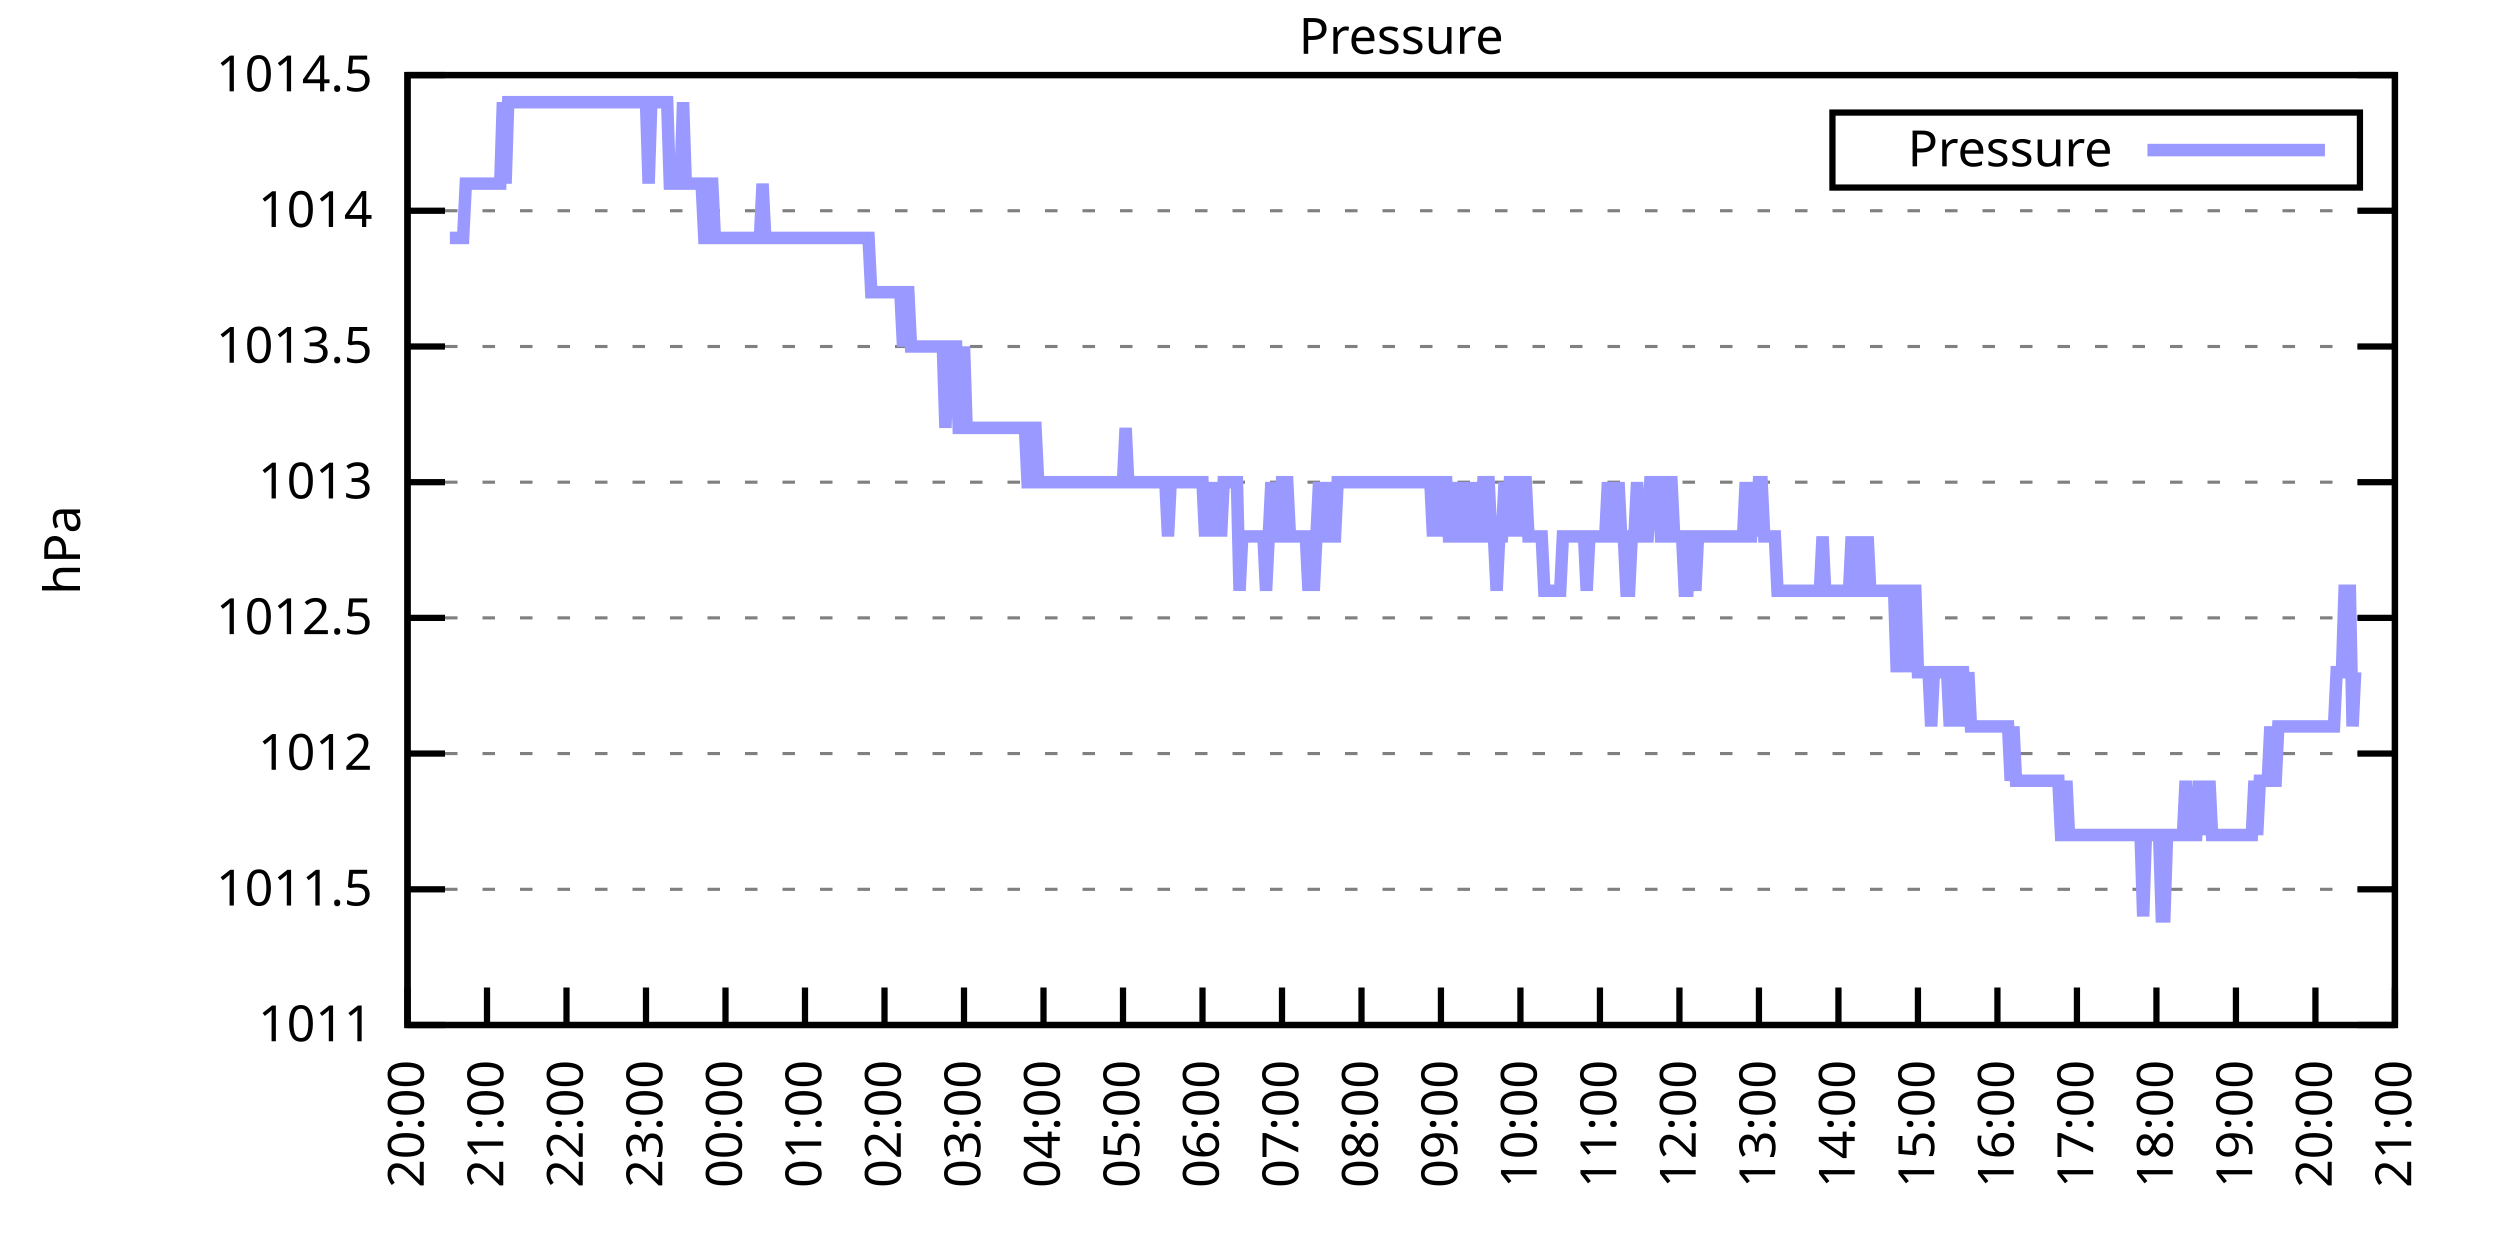
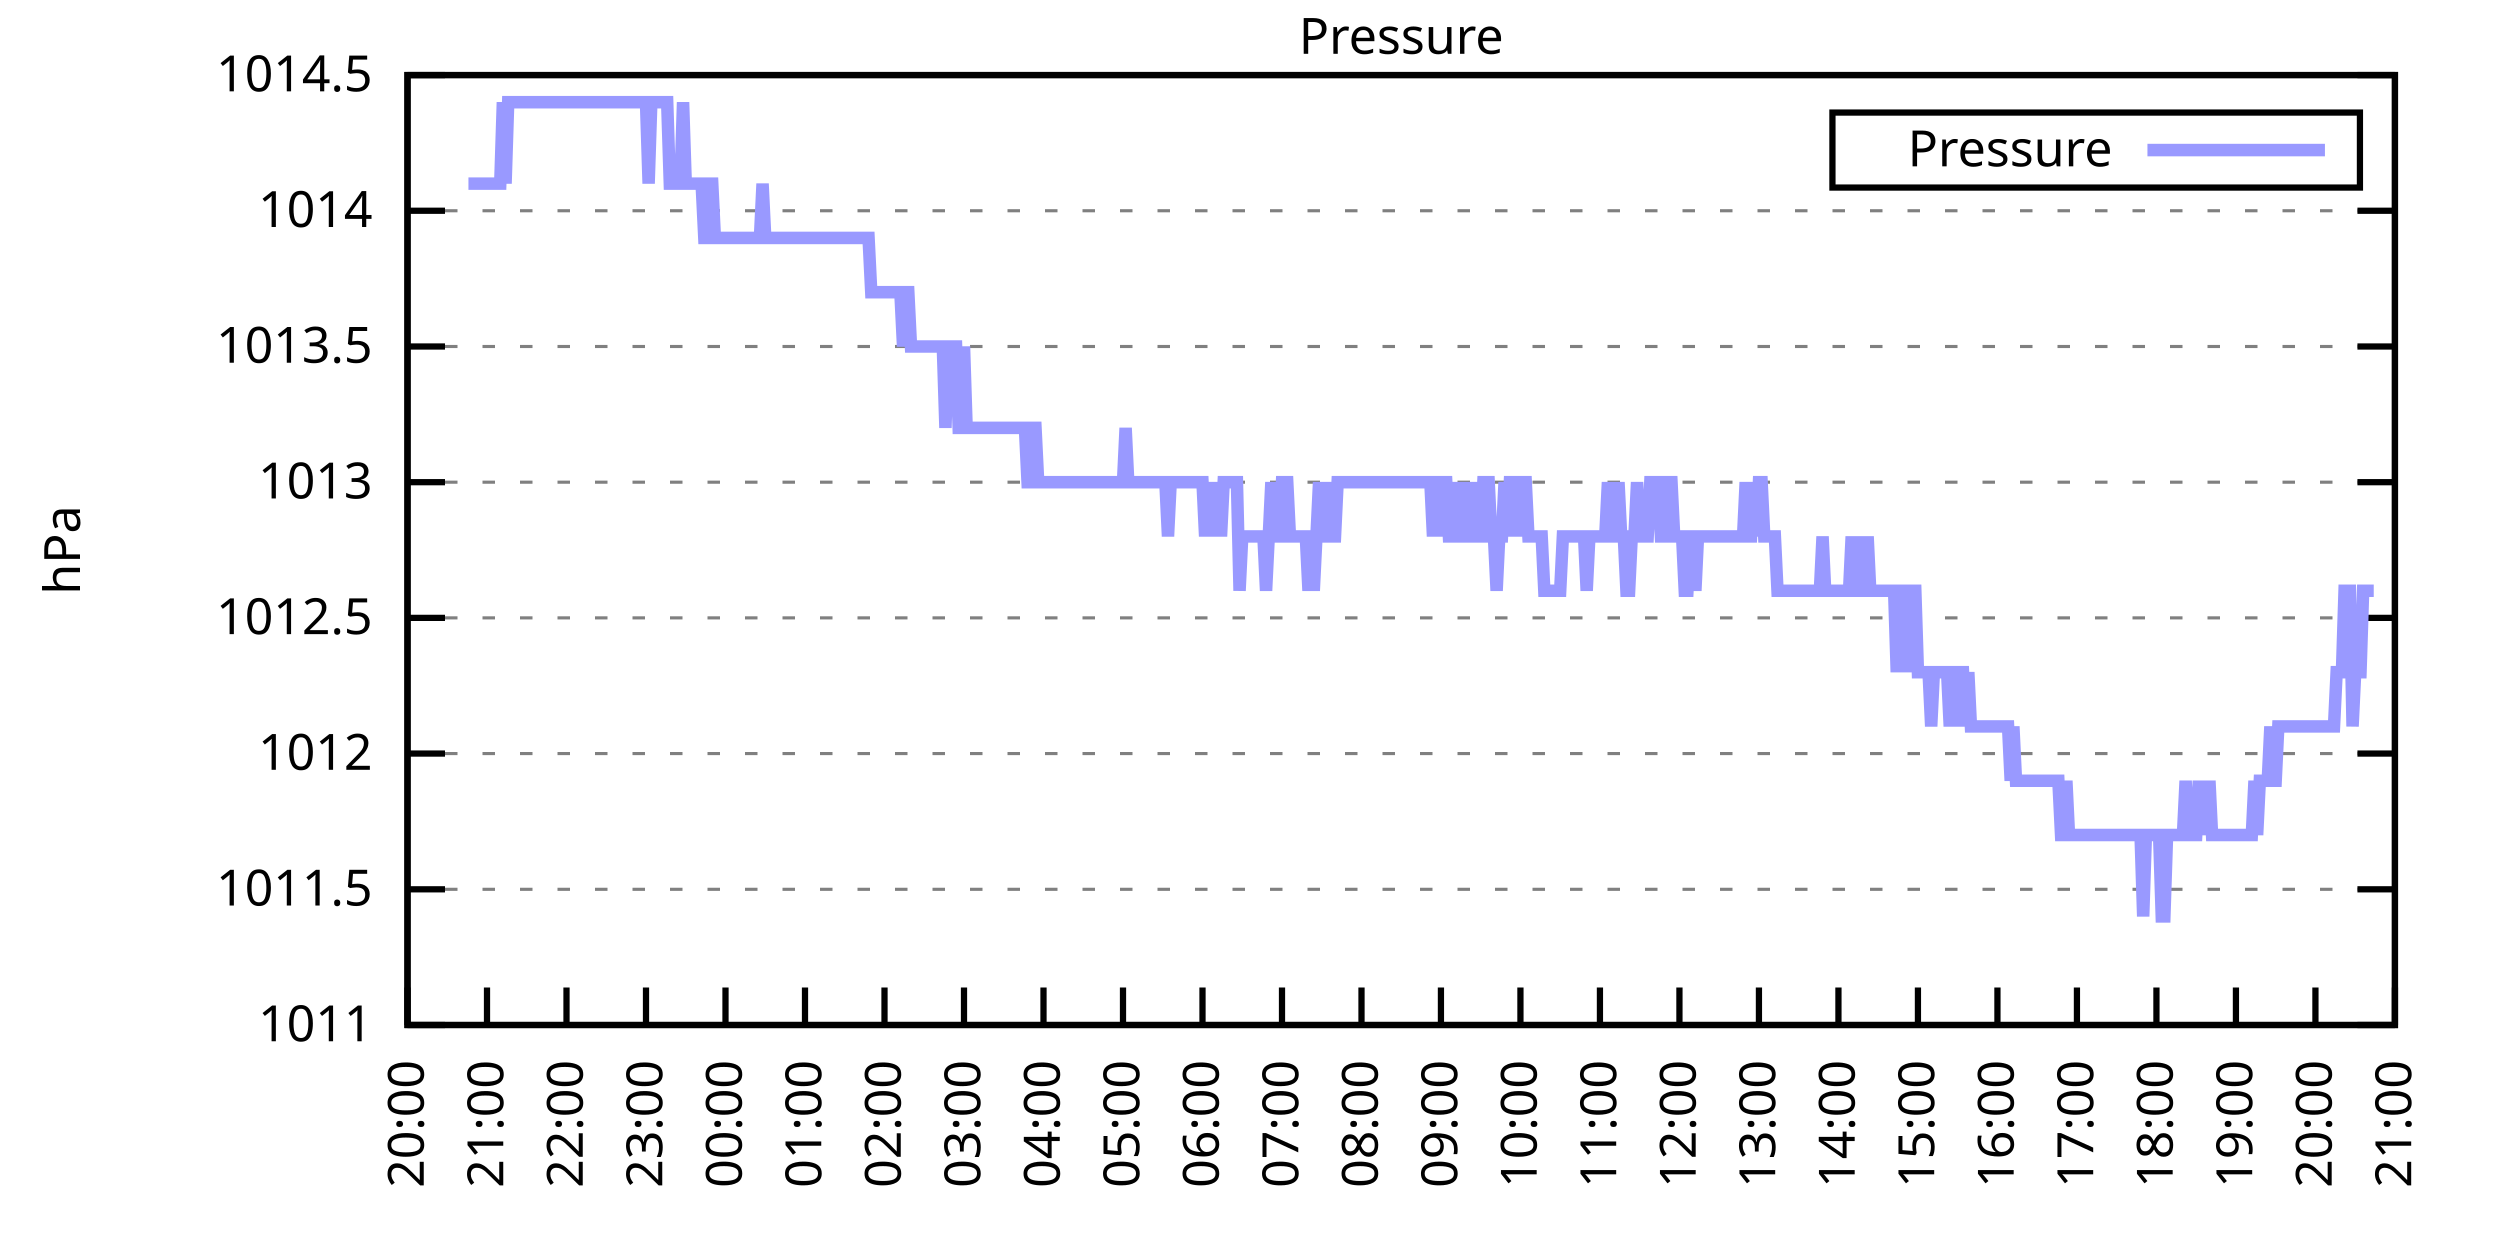
<svg xmlns="http://www.w3.org/2000/svg" xmlns:xlink="http://www.w3.org/1999/xlink" width="400" height="200" viewBox="0 0 400 200">
  <g id="gnuplot_canvas">
    <rect x="0" y="0" width="400" height="200" fill="none" />
    <defs>
      <circle id="gpDot" r="0.5" stroke-width="0.5" stroke="currentColor" />
      <path id="gpPt0" stroke-width="0.333" stroke="currentColor" d="M-1,0 h2 M0,-1 v2" />
      <path id="gpPt1" stroke-width="0.333" stroke="currentColor" d="M-1,-1 L1,1 M1,-1 L-1,1" />
      <path id="gpPt2" stroke-width="0.333" stroke="currentColor" d="M-1,0 L1,0 M0,-1 L0,1 M-1,-1 L1,1 M-1,1 L1,-1" />
      <rect id="gpPt3" stroke-width="0.333" stroke="currentColor" x="-1" y="-1" width="2" height="2" />
      <rect id="gpPt4" stroke-width="0.333" stroke="currentColor" fill="currentColor" x="-1" y="-1" width="2" height="2" />
      <circle id="gpPt5" stroke-width="0.333" stroke="currentColor" cx="0" cy="0" r="1" />
      <use xlink:href="#gpPt5" id="gpPt6" fill="currentColor" stroke="none" />
      <path id="gpPt7" stroke-width="0.333" stroke="currentColor" d="M0,-1.33 L-1.33,0.67 L1.33,0.67 z" />
      <use xlink:href="#gpPt7" id="gpPt8" fill="currentColor" stroke="none" />
      <use xlink:href="#gpPt7" id="gpPt9" stroke="currentColor" transform="rotate(180)" />
      <use xlink:href="#gpPt9" id="gpPt10" fill="currentColor" stroke="none" />
      <use xlink:href="#gpPt3" id="gpPt11" stroke="currentColor" transform="rotate(45)" />
      <use xlink:href="#gpPt11" id="gpPt12" fill="currentColor" stroke="none" />
      <path id="gpPt13" stroke-width="0.333" stroke="currentColor" d="M0,1.330 L1.265,0.411 L0.782,-1.067 L-0.782,-1.076 L-1.265,0.411 z" />
      <use xlink:href="#gpPt13" id="gpPt14" fill="currentColor" stroke="none" />
      <filter id="textbox" filterUnits="objectBoundingBox" x="0" y="0" height="1" width="1">
        <feFlood flood-color="white" flood-opacity="1" result="bgnd" />
        <feComposite in="SourceGraphic" in2="bgnd" operator="atop" />
      </filter>
      <filter id="greybox" filterUnits="objectBoundingBox" x="0" y="0" height="1" width="1">
        <feFlood flood-color="lightgrey" flood-opacity="1" result="grey" />
        <feComposite in="SourceGraphic" in2="grey" operator="atop" />
      </filter>
    </defs>
    <g fill="none" color="white" stroke="currentColor" stroke-width="1.00" stroke-linecap="butt" stroke-linejoin="miter">
</g>
    <g fill="none" color="black" stroke="currentColor" stroke-width="1.00" stroke-linecap="butt" stroke-linejoin="miter">
      <g stroke="none" shape-rendering="crispEdges">
        <polygon fill="rgb(255, 255, 255)" points="65.20,164.00 383.18,164.00 383.18,12.02 65.20,12.02 " />
      </g>
    </g>
    <g fill="none" color="black" stroke="currentColor" stroke-width="1.00" stroke-linecap="butt" stroke-linejoin="miter">
</g>
    <g fill="none" color="black" stroke="black" stroke-width="0.50" stroke-linecap="butt" stroke-linejoin="miter">
</g>
    <g fill="none" color="gray" stroke="currentColor" stroke-width="0.50" stroke-linecap="butt" stroke-linejoin="miter">
      <path stroke="gray" stroke-dasharray="2,4" class="gridline" d="M65.20,164.00 L383.19,164.00  " />
    </g>
    <g fill="none" color="gray" stroke="gray" stroke-width="1.00" stroke-linecap="butt" stroke-linejoin="miter">
</g>
    <g fill="none" color="black" stroke="currentColor" stroke-width="1.00" stroke-linecap="butt" stroke-linejoin="miter">
      <path stroke="black" d="M65.20,164.00 L71.20,164.00 M383.19,164.00 L377.19,164.00  " />
      <g transform="translate(59.60,166.60)" stroke="none" fill="black" font-family="Sans" font-size="8.00" text-anchor="end">
        <text>
          <tspan font-family="Sans"> 1011</tspan>
        </text>
      </g>
    </g>
    <g fill="none" color="black" stroke="currentColor" stroke-width="1.00" stroke-linecap="butt" stroke-linejoin="miter">
</g>
    <g fill="none" color="black" stroke="black" stroke-width="0.50" stroke-linecap="butt" stroke-linejoin="miter">
</g>
    <g fill="none" color="gray" stroke="currentColor" stroke-width="0.50" stroke-linecap="butt" stroke-linejoin="miter">
      <path stroke="gray" stroke-dasharray="2,4" class="gridline" d="M65.20,142.29 L383.19,142.29  " />
    </g>
    <g fill="none" color="gray" stroke="gray" stroke-width="1.00" stroke-linecap="butt" stroke-linejoin="miter">
</g>
    <g fill="none" color="black" stroke="currentColor" stroke-width="1.00" stroke-linecap="butt" stroke-linejoin="miter">
      <path stroke="black" d="M65.20,142.29 L71.20,142.29 M383.19,142.29 L377.19,142.29  " />
      <g transform="translate(59.60,144.89)" stroke="none" fill="black" font-family="Sans" font-size="8.00" text-anchor="end">
        <text>
          <tspan font-family="Sans"> 1011.5</tspan>
        </text>
      </g>
    </g>
    <g fill="none" color="black" stroke="currentColor" stroke-width="1.00" stroke-linecap="butt" stroke-linejoin="miter">
</g>
    <g fill="none" color="black" stroke="black" stroke-width="0.50" stroke-linecap="butt" stroke-linejoin="miter">
</g>
    <g fill="none" color="gray" stroke="currentColor" stroke-width="0.50" stroke-linecap="butt" stroke-linejoin="miter">
      <path stroke="gray" stroke-dasharray="2,4" class="gridline" d="M65.20,120.57 L383.19,120.57  " />
    </g>
    <g fill="none" color="gray" stroke="gray" stroke-width="1.00" stroke-linecap="butt" stroke-linejoin="miter">
</g>
    <g fill="none" color="black" stroke="currentColor" stroke-width="1.00" stroke-linecap="butt" stroke-linejoin="miter">
      <path stroke="black" d="M65.20,120.57 L71.20,120.57 M383.19,120.57 L377.19,120.57  " />
      <g transform="translate(59.60,123.17)" stroke="none" fill="black" font-family="Sans" font-size="8.00" text-anchor="end">
        <text>
          <tspan font-family="Sans"> 1012</tspan>
        </text>
      </g>
    </g>
    <g fill="none" color="black" stroke="currentColor" stroke-width="1.00" stroke-linecap="butt" stroke-linejoin="miter">
</g>
    <g fill="none" color="black" stroke="black" stroke-width="0.50" stroke-linecap="butt" stroke-linejoin="miter">
</g>
    <g fill="none" color="gray" stroke="currentColor" stroke-width="0.50" stroke-linecap="butt" stroke-linejoin="miter">
      <path stroke="gray" stroke-dasharray="2,4" class="gridline" d="M65.20,98.86 L383.19,98.86  " />
    </g>
    <g fill="none" color="gray" stroke="gray" stroke-width="1.00" stroke-linecap="butt" stroke-linejoin="miter">
</g>
    <g fill="none" color="black" stroke="currentColor" stroke-width="1.00" stroke-linecap="butt" stroke-linejoin="miter">
      <path stroke="black" d="M65.20,98.86 L71.20,98.86 M383.19,98.86 L377.19,98.86  " />
      <g transform="translate(59.60,101.46)" stroke="none" fill="black" font-family="Sans" font-size="8.00" text-anchor="end">
        <text>
          <tspan font-family="Sans"> 1012.5</tspan>
        </text>
      </g>
    </g>
    <g fill="none" color="black" stroke="currentColor" stroke-width="1.00" stroke-linecap="butt" stroke-linejoin="miter">
</g>
    <g fill="none" color="black" stroke="black" stroke-width="0.50" stroke-linecap="butt" stroke-linejoin="miter">
</g>
    <g fill="none" color="gray" stroke="currentColor" stroke-width="0.50" stroke-linecap="butt" stroke-linejoin="miter">
      <path stroke="gray" stroke-dasharray="2,4" class="gridline" d="M65.20,77.15 L383.19,77.15  " />
    </g>
    <g fill="none" color="gray" stroke="gray" stroke-width="1.00" stroke-linecap="butt" stroke-linejoin="miter">
</g>
    <g fill="none" color="black" stroke="currentColor" stroke-width="1.00" stroke-linecap="butt" stroke-linejoin="miter">
      <path stroke="black" d="M65.20,77.15 L71.20,77.15 M383.19,77.15 L377.19,77.15  " />
      <g transform="translate(59.60,79.75)" stroke="none" fill="black" font-family="Sans" font-size="8.00" text-anchor="end">
        <text>
          <tspan font-family="Sans"> 1013</tspan>
        </text>
      </g>
    </g>
    <g fill="none" color="black" stroke="currentColor" stroke-width="1.00" stroke-linecap="butt" stroke-linejoin="miter">
</g>
    <g fill="none" color="black" stroke="black" stroke-width="0.50" stroke-linecap="butt" stroke-linejoin="miter">
</g>
    <g fill="none" color="gray" stroke="currentColor" stroke-width="0.50" stroke-linecap="butt" stroke-linejoin="miter">
      <path stroke="gray" stroke-dasharray="2,4" class="gridline" d="M65.20,55.44 L383.19,55.44  " />
    </g>
    <g fill="none" color="gray" stroke="gray" stroke-width="1.00" stroke-linecap="butt" stroke-linejoin="miter">
</g>
    <g fill="none" color="black" stroke="currentColor" stroke-width="1.00" stroke-linecap="butt" stroke-linejoin="miter">
      <path stroke="black" d="M65.20,55.44 L71.20,55.44 M383.19,55.44 L377.19,55.44  " />
      <g transform="translate(59.60,58.04)" stroke="none" fill="black" font-family="Sans" font-size="8.00" text-anchor="end">
        <text>
          <tspan font-family="Sans"> 1013.5</tspan>
        </text>
      </g>
    </g>
    <g fill="none" color="black" stroke="currentColor" stroke-width="1.00" stroke-linecap="butt" stroke-linejoin="miter">
</g>
    <g fill="none" color="black" stroke="black" stroke-width="0.50" stroke-linecap="butt" stroke-linejoin="miter">
</g>
    <g fill="none" color="gray" stroke="currentColor" stroke-width="0.50" stroke-linecap="butt" stroke-linejoin="miter">
      <path stroke="gray" stroke-dasharray="2,4" class="gridline" d="M65.20,33.72 L383.19,33.72  " />
    </g>
    <g fill="none" color="gray" stroke="gray" stroke-width="1.00" stroke-linecap="butt" stroke-linejoin="miter">
</g>
    <g fill="none" color="black" stroke="currentColor" stroke-width="1.00" stroke-linecap="butt" stroke-linejoin="miter">
      <path stroke="black" d="M65.20,33.72 L71.20,33.72 M383.19,33.72 L377.19,33.72  " />
      <g transform="translate(59.60,36.32)" stroke="none" fill="black" font-family="Sans" font-size="8.00" text-anchor="end">
        <text>
          <tspan font-family="Sans"> 1014</tspan>
        </text>
      </g>
    </g>
    <g fill="none" color="black" stroke="currentColor" stroke-width="1.00" stroke-linecap="butt" stroke-linejoin="miter">
</g>
    <g fill="none" color="black" stroke="black" stroke-width="0.50" stroke-linecap="butt" stroke-linejoin="miter">
</g>
    <g fill="none" color="gray" stroke="currentColor" stroke-width="0.50" stroke-linecap="butt" stroke-linejoin="miter">
      <path stroke="gray" stroke-dasharray="2,4" class="gridline" d="M65.20,12.01 L383.19,12.01  " />
    </g>
    <g fill="none" color="gray" stroke="gray" stroke-width="1.00" stroke-linecap="butt" stroke-linejoin="miter">
</g>
    <g fill="none" color="black" stroke="currentColor" stroke-width="1.00" stroke-linecap="butt" stroke-linejoin="miter">
      <path stroke="black" d="M65.20,12.01 L71.20,12.01 M383.19,12.01 L377.19,12.01  " />
      <g transform="translate(59.60,14.61)" stroke="none" fill="black" font-family="Sans" font-size="8.00" text-anchor="end">
        <text>
          <tspan font-family="Sans"> 1014.5</tspan>
        </text>
      </g>
    </g>
    <g fill="none" color="black" stroke="currentColor" stroke-width="1.00" stroke-linecap="butt" stroke-linejoin="miter">
      <path stroke="black" d="M65.20,164.00 L65.20,158.00  " />
      <g transform="translate(67.80,169.60) rotate(270.00)" stroke="none" fill="black" font-family="Sans" font-size="8.00" text-anchor="end">
        <text>
          <tspan font-family="Sans">20:00</tspan>
        </text>
      </g>
    </g>
    <g fill="none" color="black" stroke="currentColor" stroke-width="1.00" stroke-linecap="butt" stroke-linejoin="miter">
      <path stroke="black" d="M77.92,164.00 L77.92,158.00  " />
      <g transform="translate(80.52,169.60) rotate(270.00)" stroke="none" fill="black" font-family="Sans" font-size="8.00" text-anchor="end">
        <text>
          <tspan font-family="Sans">21:00</tspan>
        </text>
      </g>
    </g>
    <g fill="none" color="black" stroke="currentColor" stroke-width="1.00" stroke-linecap="butt" stroke-linejoin="miter">
      <path stroke="black" d="M90.64,164.00 L90.64,158.00  " />
      <g transform="translate(93.24,169.60) rotate(270.00)" stroke="none" fill="black" font-family="Sans" font-size="8.00" text-anchor="end">
        <text>
          <tspan font-family="Sans">22:00</tspan>
        </text>
      </g>
    </g>
    <g fill="none" color="black" stroke="currentColor" stroke-width="1.00" stroke-linecap="butt" stroke-linejoin="miter">
      <path stroke="black" d="M103.36,164.00 L103.36,158.00  " />
      <g transform="translate(105.96,169.60) rotate(270.00)" stroke="none" fill="black" font-family="Sans" font-size="8.00" text-anchor="end">
        <text>
          <tspan font-family="Sans">23:00</tspan>
        </text>
      </g>
    </g>
    <g fill="none" color="black" stroke="currentColor" stroke-width="1.00" stroke-linecap="butt" stroke-linejoin="miter">
      <path stroke="black" d="M116.08,164.00 L116.08,158.00  " />
      <g transform="translate(118.68,169.60) rotate(270.00)" stroke="none" fill="black" font-family="Sans" font-size="8.00" text-anchor="end">
        <text>
          <tspan font-family="Sans">00:00</tspan>
        </text>
      </g>
    </g>
    <g fill="none" color="black" stroke="currentColor" stroke-width="1.00" stroke-linecap="butt" stroke-linejoin="miter">
      <path stroke="black" d="M128.80,164.00 L128.80,158.00  " />
      <g transform="translate(131.40,169.60) rotate(270.00)" stroke="none" fill="black" font-family="Sans" font-size="8.00" text-anchor="end">
        <text>
          <tspan font-family="Sans">01:00</tspan>
        </text>
      </g>
    </g>
    <g fill="none" color="black" stroke="currentColor" stroke-width="1.00" stroke-linecap="butt" stroke-linejoin="miter">
      <path stroke="black" d="M141.52,164.00 L141.52,158.00  " />
      <g transform="translate(144.12,169.60) rotate(270.00)" stroke="none" fill="black" font-family="Sans" font-size="8.00" text-anchor="end">
        <text>
          <tspan font-family="Sans">02:00</tspan>
        </text>
      </g>
    </g>
    <g fill="none" color="black" stroke="currentColor" stroke-width="1.00" stroke-linecap="butt" stroke-linejoin="miter">
      <path stroke="black" d="M154.24,164.00 L154.24,158.00  " />
      <g transform="translate(156.84,169.60) rotate(270.00)" stroke="none" fill="black" font-family="Sans" font-size="8.00" text-anchor="end">
        <text>
          <tspan font-family="Sans">03:00</tspan>
        </text>
      </g>
    </g>
    <g fill="none" color="black" stroke="currentColor" stroke-width="1.00" stroke-linecap="butt" stroke-linejoin="miter">
      <path stroke="black" d="M166.96,164.00 L166.96,158.00  " />
      <g transform="translate(169.56,169.60) rotate(270.00)" stroke="none" fill="black" font-family="Sans" font-size="8.00" text-anchor="end">
        <text>
          <tspan font-family="Sans">04:00</tspan>
        </text>
      </g>
    </g>
    <g fill="none" color="black" stroke="currentColor" stroke-width="1.00" stroke-linecap="butt" stroke-linejoin="miter">
      <path stroke="black" d="M179.68,164.00 L179.68,158.00  " />
      <g transform="translate(182.28,169.60) rotate(270.00)" stroke="none" fill="black" font-family="Sans" font-size="8.00" text-anchor="end">
        <text>
          <tspan font-family="Sans">05:00</tspan>
        </text>
      </g>
    </g>
    <g fill="none" color="black" stroke="currentColor" stroke-width="1.00" stroke-linecap="butt" stroke-linejoin="miter">
      <path stroke="black" d="M192.40,164.00 L192.40,158.00  " />
      <g transform="translate(195.00,169.60) rotate(270.00)" stroke="none" fill="black" font-family="Sans" font-size="8.00" text-anchor="end">
        <text>
          <tspan font-family="Sans">06:00</tspan>
        </text>
      </g>
    </g>
    <g fill="none" color="black" stroke="currentColor" stroke-width="1.00" stroke-linecap="butt" stroke-linejoin="miter">
      <path stroke="black" d="M205.12,164.00 L205.12,158.00  " />
      <g transform="translate(207.72,169.60) rotate(270.00)" stroke="none" fill="black" font-family="Sans" font-size="8.00" text-anchor="end">
        <text>
          <tspan font-family="Sans">07:00</tspan>
        </text>
      </g>
    </g>
    <g fill="none" color="black" stroke="currentColor" stroke-width="1.00" stroke-linecap="butt" stroke-linejoin="miter">
      <path stroke="black" d="M217.84,164.00 L217.84,158.00  " />
      <g transform="translate(220.44,169.60) rotate(270.00)" stroke="none" fill="black" font-family="Sans" font-size="8.00" text-anchor="end">
        <text>
          <tspan font-family="Sans">08:00</tspan>
        </text>
      </g>
    </g>
    <g fill="none" color="black" stroke="currentColor" stroke-width="1.00" stroke-linecap="butt" stroke-linejoin="miter">
      <path stroke="black" d="M230.55,164.00 L230.55,158.00  " />
      <g transform="translate(233.15,169.60) rotate(270.00)" stroke="none" fill="black" font-family="Sans" font-size="8.00" text-anchor="end">
        <text>
          <tspan font-family="Sans">09:00</tspan>
        </text>
      </g>
    </g>
    <g fill="none" color="black" stroke="currentColor" stroke-width="1.00" stroke-linecap="butt" stroke-linejoin="miter">
      <path stroke="black" d="M243.27,164.00 L243.27,158.00  " />
      <g transform="translate(245.87,169.60) rotate(270.00)" stroke="none" fill="black" font-family="Sans" font-size="8.00" text-anchor="end">
        <text>
          <tspan font-family="Sans">10:00</tspan>
        </text>
      </g>
    </g>
    <g fill="none" color="black" stroke="currentColor" stroke-width="1.00" stroke-linecap="butt" stroke-linejoin="miter">
      <path stroke="black" d="M255.99,164.00 L255.99,158.00  " />
      <g transform="translate(258.59,169.60) rotate(270.00)" stroke="none" fill="black" font-family="Sans" font-size="8.00" text-anchor="end">
        <text>
          <tspan font-family="Sans">11:00</tspan>
        </text>
      </g>
    </g>
    <g fill="none" color="black" stroke="currentColor" stroke-width="1.00" stroke-linecap="butt" stroke-linejoin="miter">
      <path stroke="black" d="M268.71,164.00 L268.71,158.00  " />
      <g transform="translate(271.31,169.60) rotate(270.00)" stroke="none" fill="black" font-family="Sans" font-size="8.00" text-anchor="end">
        <text>
          <tspan font-family="Sans">12:00</tspan>
        </text>
      </g>
    </g>
    <g fill="none" color="black" stroke="currentColor" stroke-width="1.00" stroke-linecap="butt" stroke-linejoin="miter">
      <path stroke="black" d="M281.43,164.00 L281.43,158.00  " />
      <g transform="translate(284.03,169.60) rotate(270.00)" stroke="none" fill="black" font-family="Sans" font-size="8.00" text-anchor="end">
        <text>
          <tspan font-family="Sans">13:00</tspan>
        </text>
      </g>
    </g>
    <g fill="none" color="black" stroke="currentColor" stroke-width="1.00" stroke-linecap="butt" stroke-linejoin="miter">
      <path stroke="black" d="M294.15,164.00 L294.15,158.00  " />
      <g transform="translate(296.75,169.60) rotate(270.00)" stroke="none" fill="black" font-family="Sans" font-size="8.00" text-anchor="end">
        <text>
          <tspan font-family="Sans">14:00</tspan>
        </text>
      </g>
    </g>
    <g fill="none" color="black" stroke="currentColor" stroke-width="1.00" stroke-linecap="butt" stroke-linejoin="miter">
      <path stroke="black" d="M306.87,164.00 L306.87,158.00  " />
      <g transform="translate(309.47,169.60) rotate(270.00)" stroke="none" fill="black" font-family="Sans" font-size="8.00" text-anchor="end">
        <text>
          <tspan font-family="Sans">15:00</tspan>
        </text>
      </g>
    </g>
    <g fill="none" color="black" stroke="currentColor" stroke-width="1.00" stroke-linecap="butt" stroke-linejoin="miter">
      <path stroke="black" d="M319.59,164.00 L319.59,158.00  " />
      <g transform="translate(322.19,169.60) rotate(270.00)" stroke="none" fill="black" font-family="Sans" font-size="8.00" text-anchor="end">
        <text>
          <tspan font-family="Sans">16:00</tspan>
        </text>
      </g>
    </g>
    <g fill="none" color="black" stroke="currentColor" stroke-width="1.00" stroke-linecap="butt" stroke-linejoin="miter">
      <path stroke="black" d="M332.31,164.00 L332.31,158.00  " />
      <g transform="translate(334.91,169.60) rotate(270.00)" stroke="none" fill="black" font-family="Sans" font-size="8.00" text-anchor="end">
        <text>
          <tspan font-family="Sans">17:00</tspan>
        </text>
      </g>
    </g>
    <g fill="none" color="black" stroke="currentColor" stroke-width="1.00" stroke-linecap="butt" stroke-linejoin="miter">
      <path stroke="black" d="M345.03,164.00 L345.03,158.00  " />
      <g transform="translate(347.63,169.60) rotate(270.00)" stroke="none" fill="black" font-family="Sans" font-size="8.00" text-anchor="end">
        <text>
          <tspan font-family="Sans">18:00</tspan>
        </text>
      </g>
    </g>
    <g fill="none" color="black" stroke="currentColor" stroke-width="1.00" stroke-linecap="butt" stroke-linejoin="miter">
      <path stroke="black" d="M357.75,164.00 L357.75,158.00  " />
      <g transform="translate(360.35,169.60) rotate(270.00)" stroke="none" fill="black" font-family="Sans" font-size="8.00" text-anchor="end">
        <text>
          <tspan font-family="Sans">19:00</tspan>
        </text>
      </g>
    </g>
    <g fill="none" color="black" stroke="currentColor" stroke-width="1.00" stroke-linecap="butt" stroke-linejoin="miter">
      <path stroke="black" d="M370.47,164.00 L370.47,158.00  " />
      <g transform="translate(373.07,169.60) rotate(270.00)" stroke="none" fill="black" font-family="Sans" font-size="8.00" text-anchor="end">
        <text>
          <tspan font-family="Sans">20:00</tspan>
        </text>
      </g>
    </g>
    <g fill="none" color="black" stroke="currentColor" stroke-width="1.00" stroke-linecap="butt" stroke-linejoin="miter">
      <path stroke="black" d="M383.19,164.00 L383.19,158.00  " />
      <g transform="translate(385.79,169.60) rotate(270.00)" stroke="none" fill="black" font-family="Sans" font-size="8.00" text-anchor="end">
        <text>
          <tspan font-family="Sans">21:00</tspan>
        </text>
      </g>
    </g>
    <g fill="none" color="black" stroke="currentColor" stroke-width="1.00" stroke-linecap="butt" stroke-linejoin="miter">
</g>
    <g fill="none" color="black" stroke="currentColor" stroke-width="1.00" stroke-linecap="butt" stroke-linejoin="miter">
      <path stroke="black" d="M65.20,12.01 L65.20,164.00 L383.19,164.00 L383.19,12.01 L65.20,12.01 Z  " />
    </g>
    <g fill="none" color="black" stroke="currentColor" stroke-width="1.00" stroke-linecap="butt" stroke-linejoin="miter">
</g>
    <g fill="none" color="black" stroke="currentColor" stroke-width="1.00" stroke-linecap="butt" stroke-linejoin="miter">
      <path stroke="black" d="M293.19,30.01 L293.19,18.01 L377.59,18.01 L377.59,30.01 L293.19,30.01 Z  " />
    </g>
    <g id="Pressure_plot_1">
      <g fill="none" color="white" stroke="black" stroke-width="2.00" stroke-linecap="butt" stroke-linejoin="miter">
</g>
      <g fill="none" color="black" stroke="currentColor" stroke-width="2.00" stroke-linecap="butt" stroke-linejoin="miter">
        <g transform="translate(337.99,26.61)" stroke="none" fill="black" font-family="Sans" font-size="8.00" text-anchor="end">
          <text>
            <tspan font-family="Sans">Pressure</tspan>
          </text>
        </g>
      </g>
      <g fill="none" color="black" stroke="currentColor" stroke-width="2.00" stroke-linecap="butt" stroke-linejoin="miter">
-         <path stroke="rgb(153, 153, 255)" d="M343.59,24.01 L371.99,24.01 M71.98,38.07 L72.41,38.07 L72.83,38.07 L73.26,38.07 L73.68,38.07 L74.10,38.07   L74.53,29.38 L74.95,29.38 L75.38,29.38 L75.80,29.38 L76.22,29.38 L76.65,29.38 L77.07,29.38 L77.50,29.38   L77.92,29.38 L78.34,29.38 L78.77,29.38 L79.19,29.38 L79.62,29.38 L80.04,29.38 L80.46,16.35 L80.89,29.38   L81.31,16.35 L81.74,16.35 L82.16,16.35 L82.58,16.35 L83.01,16.35 L83.43,16.35 L83.86,16.35 L84.28,16.35   L84.70,16.35 L85.13,16.35 L85.55,16.35 L85.98,16.35 L86.40,16.35 L86.82,16.35 L87.25,16.35 L87.67,16.35   L88.10,16.35 L88.52,16.35 L88.94,16.35 L89.37,16.35 L89.79,16.35 L90.22,16.35 L90.64,16.35 L91.06,16.35   L91.49,16.35 L91.91,16.35 L92.34,16.35 L92.76,16.35 L93.18,16.35 L93.61,16.35 L94.03,16.35 L94.46,16.35   L94.88,16.35 L95.30,16.35 L95.73,16.35 L96.15,16.35 L96.58,16.35 L97.00,16.35 L97.42,16.35 L97.85,16.35   L98.27,16.35 L98.69,16.35 L99.12,16.35 L99.54,16.35 L99.97,16.35 L100.39,16.35 L100.81,16.35 L101.24,16.35   L101.66,16.35 L102.09,16.35 L102.51,16.35 L102.93,16.35 L103.36,16.35 L103.78,29.38 L104.21,16.35 L104.63,16.35   L105.05,16.35 L105.48,16.35 L105.90,16.35 L106.33,16.35 L106.75,16.35 L107.17,29.38 L107.60,29.38 L108.02,29.38   L108.45,29.38 L108.87,29.38 L109.29,16.35 L109.72,29.38 L110.14,29.38 L110.57,29.38 L110.99,29.38 L111.41,29.38   L111.84,29.38 L112.26,29.38 L112.69,38.07 L113.11,38.07 L113.53,29.38 L113.96,29.38 L114.38,38.07 L114.81,38.07   L115.23,38.07 L115.65,38.07 L116.08,38.07 L116.50,38.07 L116.93,38.07 L117.35,38.07 L117.77,38.07 L118.20,38.07   L118.62,38.07 L119.05,38.07 L119.47,38.07 L119.89,38.07 L120.32,38.07 L120.74,38.07 L121.17,38.07 L121.59,38.07   L122.01,29.38 L122.44,38.07 L122.86,38.07 L123.29,38.07 L123.71,38.07 L124.13,38.07 L124.56,38.07 L124.98,38.07   L125.41,38.07 L125.83,38.07 L126.25,38.07 L126.68,38.07 L127.10,38.07 L127.53,38.07 L127.95,38.07 L128.37,38.07   L128.80,38.07 L129.22,38.07 L129.65,38.07 L130.07,38.07 L130.49,38.07 L130.92,38.07 L131.34,38.07 L131.77,38.07   L132.19,38.07 L132.61,38.07 L133.04,38.07 L133.46,38.07 L133.89,38.07 L134.31,38.07 L134.73,38.07 L135.16,38.07   L135.58,38.07 L136.01,38.07 L136.43,38.07 L136.85,38.07 L137.28,38.07 L137.70,38.07 L138.13,38.07 L138.55,38.07   L138.97,38.07 L139.40,46.75 L139.82,46.75 L140.25,46.75 L140.67,46.75 L141.09,46.75 L141.52,46.75 L141.94,46.75   L142.37,46.75 L142.79,46.75 L143.21,46.75 L143.64,46.75 L144.06,46.75 L144.49,55.44 L144.91,46.75 L145.33,46.75   L145.76,55.44 L146.18,55.44 L146.61,55.44 L147.03,55.44 L147.45,55.44 L147.88,55.44 L148.30,55.44 L148.73,55.44   L149.15,55.44 L149.57,55.44 L150.00,55.44 L150.42,55.44 L150.85,55.44 L151.27,68.46 L151.69,55.44 L152.12,55.44   L152.54,55.44 L152.97,55.44 L153.39,68.46 L153.81,68.46 L154.24,55.44 L154.66,68.46 L155.09,68.46 L155.51,68.46   L155.93,68.46 L156.36,68.46 L156.78,68.46 L157.21,68.46 L157.63,68.46 L158.05,68.46 L158.48,68.46 L158.90,68.46   L159.33,68.46 L159.75,68.46 L160.17,68.46 L160.60,68.46 L161.02,68.46 L161.44,68.46 L161.87,68.46 L162.29,68.46   L162.72,68.46 L163.14,68.46 L163.56,68.46 L163.99,68.46 L164.41,77.15 L164.84,77.15 L165.26,68.46 L165.68,68.46   L166.11,77.15 L166.53,77.15 L166.96,77.15 L167.38,77.15 L167.80,77.15 L168.23,77.15 L168.65,77.15 L169.08,77.15   L169.50,77.15 L169.92,77.15 L170.35,77.15 L170.77,77.15 L171.20,77.15 L171.62,77.15 L172.04,77.15 L172.47,77.15   L172.89,77.15 L173.32,77.15 L173.74,77.15 L174.16,77.15 L174.59,77.15 L175.01,77.15 L175.44,77.15 L175.86,77.15   L176.28,77.15 L176.71,77.15 L177.13,77.15 L177.56,77.15 L177.98,77.15 L178.40,77.15 L178.83,77.15 L179.25,77.15   L179.68,77.15 L180.10,68.46 L180.52,77.15 L180.95,77.15 L181.37,77.15 L181.80,77.15 L182.22,77.15 L182.64,77.15   L183.07,77.15 L183.49,77.15 L183.92,77.15 L184.34,77.15 L184.76,77.15 L185.19,77.15 L185.61,77.15 L186.04,77.15   L186.46,77.15 L186.88,85.83 L187.31,77.15 L187.73,77.15 L188.16,77.15 L188.58,77.15 L189.00,77.15 L189.43,77.15   L189.85,77.15 L190.28,77.15 L190.70,77.15 L191.12,77.15 L191.55,77.15 L191.97,77.15 L192.40,77.15 L192.82,85.83   L193.24,77.15 L193.67,85.83 L194.09,77.15 L194.52,85.83 L194.94,77.15 L195.36,85.83 L195.79,77.15 L196.21,77.15   L196.64,77.15 L197.06,77.15 L197.48,77.15 L197.91,77.15 L198.33,94.52 L198.76,85.83 L199.18,85.83 L199.60,85.83   L200.03,85.83 L200.45,85.83 L200.88,85.83 L201.30,85.83 L201.72,85.83 L202.15,85.83 L202.57,94.52 L203.00,85.83   L203.42,77.15 L203.84,85.83 L204.27,85.83 L204.69,85.83 L205.12,77.15 L205.54,77.15 L205.96,77.15 L206.39,85.83   L206.81,85.83 L207.24,85.83 L207.66,85.83 L208.08,85.83 L208.51,85.83 L208.93,85.83 L209.36,94.52 L209.78,85.83   L210.20,94.52 L210.63,85.83 L211.05,77.15 L211.48,85.83 L211.90,85.83 L212.32,77.15 L212.75,85.83 L213.17,85.83   L213.60,85.83 L214.02,77.15 L214.44,77.15 L214.87,77.15 L215.29,77.15 L215.72,77.15 L216.14,77.15 L216.56,77.15   L216.99,77.15 L217.41,77.15 L217.84,77.15 L218.26,77.15 L218.68,77.15 L219.11,77.15 L219.53,77.15 L219.96,77.15   L220.38,77.15 L220.80,77.15 L221.23,77.15 L221.65,77.15 L222.08,77.15 L222.50,77.15 L222.92,77.15 L223.35,77.15   L223.77,77.15 L224.20,77.15 L224.62,77.15 L225.04,77.15 L225.47,77.15 L225.89,77.15 L226.31,77.15 L226.74,77.15   L227.16,77.15 L227.59,77.15 L228.01,77.15 L228.43,77.15 L228.86,77.15 L229.28,85.83 L229.71,77.15 L230.13,77.15   L230.55,85.83 L230.98,77.15 L231.40,77.15 L231.83,85.83 L232.25,85.83 L232.67,85.83 L233.10,77.15 L233.52,85.83   L233.95,85.83 L234.37,85.83 L234.79,77.15 L235.22,85.83 L235.64,77.15 L236.07,85.83 L236.49,85.83 L236.91,85.83   L237.34,77.15 L237.76,77.15 L238.19,77.15 L238.61,85.83 L239.03,85.83 L239.46,94.52 L239.88,85.83 L240.31,85.83   L240.73,77.15 L241.15,85.83 L241.58,77.15 L242.00,77.15 L242.43,85.83 L242.85,77.15 L243.27,85.83 L243.70,77.15   L244.12,77.15 L244.55,85.83 L244.97,85.83 L245.39,85.83 L245.82,85.83 L246.24,85.83 L246.67,85.83 L247.09,94.52   L247.51,94.52 L247.94,94.52 L248.36,94.52 L248.79,94.52 L249.21,94.52 L249.63,94.52 L250.06,85.83 L250.48,85.83   L250.91,85.83 L251.33,85.83 L251.75,85.83 L252.18,85.83 L252.60,85.83 L253.03,85.83 L253.45,85.83 L253.87,94.52   L254.30,85.83 L254.72,85.83 L255.15,85.83 L255.57,85.83 L255.99,85.83 L256.42,85.83 L256.84,85.83 L257.27,77.15   L257.69,85.83 L258.11,85.83 L258.54,85.83 L258.96,77.15 L259.39,85.83 L259.81,85.83 L260.23,94.52 L260.66,94.52   L261.08,85.83 L261.51,85.83 L261.93,77.15 L262.35,85.83 L262.78,85.83 L263.20,85.83 L263.63,85.83 L264.05,77.15   L264.47,77.15 L264.90,77.15 L265.32,77.15 L265.75,85.83 L266.17,85.83 L266.59,77.15 L267.02,77.15 L267.44,77.15   L267.87,85.83 L268.29,85.83 L268.71,85.83 L269.14,85.83 L269.56,94.52 L269.99,94.52 L270.41,85.83 L270.83,85.83   L271.26,94.52 L271.68,85.83 L272.11,85.83 L272.53,85.83 L272.95,85.83 L273.38,85.83 L273.80,85.83 L274.23,85.83   L274.65,85.83 L275.07,85.83 L275.50,85.83 L275.92,85.83 L276.35,85.83 L276.77,85.83 L277.19,85.83 L277.62,85.83   L278.04,85.83 L278.47,85.83 L278.89,85.83 L279.31,77.15 L279.74,85.83 L280.16,85.83 L280.59,77.15 L281.01,85.83   L281.43,77.15 L281.86,77.15 L282.28,85.83 L282.71,85.83 L283.13,85.83 L283.55,85.83 L283.98,85.83 L284.40,94.52   L284.83,94.52 L285.25,94.52 L285.67,94.52 L286.10,94.52 L286.52,94.52 L286.95,94.52 L287.37,94.52 L287.79,94.52   L288.22,94.52 L288.64,94.52 L289.06,94.52 L289.49,94.52 L289.91,94.52 L290.34,94.52 L290.76,94.52 L291.18,94.52   L291.61,85.83 L292.03,94.52 L292.46,94.52 L292.88,94.52 L293.30,94.52 L293.73,94.52 L294.15,94.52 L294.58,94.52   L295.00,94.52 L295.42,94.52 L295.85,94.52 L296.27,85.83 L296.70,94.52 L297.12,85.83 L297.54,94.52 L297.97,94.52   L298.39,94.52 L298.82,85.83 L299.24,94.52 L299.66,94.52 L300.09,94.52 L300.51,94.52 L300.94,94.52 L301.36,94.52   L301.78,94.52 L302.21,94.52 L302.63,94.52 L303.06,94.52 L303.48,107.55 L303.90,94.52 L304.33,94.52 L304.75,107.55   L305.18,94.52 L305.60,107.55 L306.02,94.52 L306.45,94.52 L306.87,107.55 L307.30,107.55 L307.72,107.55 L308.14,107.55   L308.57,107.55 L308.99,116.23 L309.42,107.55 L309.84,107.55 L310.26,107.55 L310.69,107.55 L311.11,107.55 L311.54,107.55   L311.96,116.23 L312.38,107.55 L312.81,107.55 L313.23,116.23 L313.66,107.55 L314.08,107.55 L314.50,116.23 L314.93,107.55   L315.35,116.23 L315.78,116.23 L316.20,116.23 L316.62,116.23 L317.05,116.23 L317.47,116.23 L317.90,116.23 L318.32,116.23   L318.74,116.23 L319.17,116.23 L319.59,116.23 L320.02,116.23 L320.44,116.23 L320.86,116.23 L321.29,116.23 L321.71,124.92   L322.14,116.23 L322.56,124.92 L322.98,124.92 L323.41,124.92 L323.83,124.92 L324.26,124.92 L324.68,124.92 L325.10,124.92   L325.53,124.92 L325.95,124.92 L326.38,124.92 L326.80,124.92 L327.22,124.92 L327.65,124.92 L328.07,124.92 L328.50,124.92   L328.92,124.92 L329.34,124.92 L329.77,133.60 L330.19,133.60 L330.62,124.92 L331.04,133.60 L331.46,133.60 L331.89,133.60   L332.31,133.60 L332.74,133.60 L333.16,133.60 L333.58,133.60 L334.01,133.60 L334.43,133.60 L334.86,133.60 L335.28,133.60   L335.70,133.60 L336.13,133.60 L336.55,133.60 L336.98,133.60 L337.40,133.60 L337.82,133.60 L338.25,133.60 L338.67,133.60   L339.10,133.60 L339.52,133.60 L339.94,133.60 L340.37,133.60 L340.79,133.60 L341.22,133.60 L341.64,133.60 L342.06,133.60   L342.49,133.60 L342.91,146.63 L343.34,133.60 L343.76,133.60 L344.18,133.60 L344.61,133.60 L345.03,133.60 L345.46,133.60   L345.88,146.63 L346.30,146.63 L346.73,133.60 L347.15,133.60 L347.58,133.60 L348.00,133.60 L348.42,133.60 L348.85,133.60   L349.27,133.60 L349.70,124.92 L350.12,133.60 L350.54,133.60 L350.97,133.60 L351.39,133.60 L351.81,124.92 L352.24,133.60   L352.66,124.92 L353.09,133.60 L353.51,124.92 L353.93,133.60 L354.36,133.60 L354.78,133.60 L355.21,133.60 L355.63,133.60   L356.05,133.60 L356.48,133.60 L356.90,133.60 L357.33,133.60 L357.75,133.60 L358.17,133.60 L358.60,133.60 L359.02,133.60   L359.45,133.60 L359.87,133.60 L360.29,133.60 L360.72,124.92 L361.14,133.60 L361.57,124.92 L361.99,124.92 L362.41,124.92   L362.84,124.92 L363.26,116.23 L363.69,124.92 L364.11,124.92 L364.53,116.23 L364.96,116.23 L365.38,116.23 L365.81,116.23   L366.23,116.23 L366.65,116.23 L367.08,116.23 L367.50,116.23 L367.93,116.23 L368.35,116.23 L368.77,116.23 L369.20,116.23   L369.62,116.23 L370.05,116.23 L370.47,116.23 L370.89,116.23 L371.32,116.23 L371.74,116.23 L372.17,116.23 L372.59,116.23   L373.01,116.23 L373.44,116.23 L373.86,107.55 L374.29,107.55 L374.71,107.55 L375.13,94.52 L375.56,94.52 L375.98,94.52   L376.41,116.23 L376.83,107.55  " />
+         <path stroke="rgb(153, 153, 255)" d="M343.59,24.01 L371.99,24.01 M74.95,29.38 L75.38,29.38 L75.80,29.38 L76.22,29.38 L76.65,29.38 L77.07,29.38   L77.50,29.38 L77.92,29.38 L78.34,29.38 L78.77,29.38 L79.19,29.38 L79.62,29.38 L80.04,29.38 L80.46,16.35   L80.89,29.38 L81.31,16.35 L81.74,16.35 L82.16,16.35 L82.58,16.35 L83.01,16.35 L83.43,16.35 L83.86,16.35   L84.28,16.35 L84.70,16.35 L85.13,16.35 L85.55,16.35 L85.98,16.35 L86.40,16.35 L86.82,16.35 L87.25,16.35   L87.67,16.35 L88.10,16.35 L88.52,16.35 L88.94,16.35 L89.37,16.35 L89.79,16.35 L90.22,16.35 L90.64,16.35   L91.06,16.35 L91.49,16.35 L91.91,16.35 L92.34,16.35 L92.76,16.35 L93.18,16.35 L93.61,16.35 L94.03,16.35   L94.46,16.35 L94.88,16.35 L95.30,16.35 L95.73,16.35 L96.15,16.35 L96.58,16.35 L97.00,16.35 L97.42,16.35   L97.85,16.35 L98.27,16.35 L98.69,16.35 L99.12,16.35 L99.54,16.35 L99.97,16.35 L100.39,16.35 L100.81,16.35   L101.24,16.35 L101.66,16.35 L102.09,16.35 L102.51,16.35 L102.93,16.35 L103.36,16.35 L103.78,29.38 L104.21,16.35   L104.63,16.35 L105.05,16.35 L105.48,16.35 L105.90,16.35 L106.33,16.35 L106.75,16.35 L107.17,29.38 L107.60,29.38   L108.02,29.38 L108.45,29.38 L108.87,29.38 L109.29,16.35 L109.72,29.38 L110.14,29.38 L110.57,29.38 L110.99,29.38   L111.41,29.38 L111.84,29.38 L112.26,29.38 L112.69,38.07 L113.11,38.07 L113.53,29.38 L113.96,29.38 L114.38,38.07   L114.81,38.07 L115.23,38.07 L115.65,38.07 L116.08,38.07 L116.50,38.07 L116.93,38.07 L117.35,38.07 L117.77,38.07   L118.20,38.07 L118.62,38.07 L119.05,38.07 L119.47,38.07 L119.89,38.07 L120.32,38.07 L120.74,38.07 L121.17,38.07   L121.59,38.07 L122.01,29.38 L122.44,38.07 L122.86,38.07 L123.29,38.07 L123.71,38.07 L124.13,38.07 L124.56,38.07   L124.98,38.07 L125.41,38.07 L125.83,38.07 L126.25,38.07 L126.68,38.07 L127.10,38.07 L127.53,38.07 L127.95,38.07   L128.37,38.07 L128.80,38.07 L129.22,38.07 L129.65,38.07 L130.07,38.07 L130.49,38.07 L130.92,38.07 L131.34,38.07   L131.77,38.07 L132.19,38.07 L132.61,38.07 L133.04,38.07 L133.46,38.07 L133.89,38.07 L134.31,38.07 L134.73,38.07   L135.16,38.07 L135.58,38.07 L136.01,38.07 L136.43,38.07 L136.85,38.07 L137.28,38.07 L137.70,38.07 L138.13,38.07   L138.55,38.07 L138.97,38.07 L139.40,46.75 L139.82,46.75 L140.25,46.75 L140.67,46.75 L141.09,46.75 L141.52,46.75   L141.94,46.75 L142.37,46.75 L142.79,46.75 L143.21,46.75 L143.64,46.75 L144.06,46.75 L144.49,55.44 L144.91,46.75   L145.33,46.75 L145.76,55.44 L146.18,55.44 L146.61,55.44 L147.03,55.44 L147.45,55.44 L147.88,55.44 L148.30,55.44   L148.73,55.44 L149.15,55.44 L149.57,55.44 L150.00,55.44 L150.42,55.44 L150.85,55.44 L151.27,68.46 L151.69,55.44   L152.12,55.44 L152.54,55.44 L152.97,55.44 L153.39,68.46 L153.81,68.46 L154.24,55.44 L154.66,68.46 L155.09,68.46   L155.51,68.46 L155.93,68.46 L156.36,68.46 L156.78,68.46 L157.21,68.46 L157.63,68.46 L158.05,68.46 L158.48,68.46   L158.90,68.46 L159.33,68.46 L159.75,68.46 L160.17,68.46 L160.60,68.46 L161.02,68.46 L161.44,68.46 L161.87,68.46   L162.29,68.46 L162.72,68.46 L163.14,68.46 L163.56,68.46 L163.99,68.46 L164.41,77.15 L164.84,77.15 L165.26,68.46   L165.68,68.46 L166.11,77.15 L166.53,77.15 L166.96,77.15 L167.38,77.15 L167.80,77.15 L168.23,77.15 L168.65,77.15   L169.08,77.15 L169.50,77.15 L169.92,77.15 L170.35,77.15 L170.77,77.15 L171.20,77.15 L171.62,77.15 L172.04,77.15   L172.47,77.15 L172.89,77.15 L173.32,77.15 L173.74,77.15 L174.16,77.15 L174.59,77.15 L175.01,77.15 L175.44,77.15   L175.86,77.15 L176.28,77.15 L176.71,77.15 L177.13,77.15 L177.56,77.15 L177.98,77.15 L178.40,77.15 L178.83,77.15   L179.25,77.15 L179.68,77.15 L180.10,68.46 L180.52,77.15 L180.95,77.15 L181.37,77.15 L181.80,77.15 L182.22,77.15   L182.64,77.15 L183.07,77.15 L183.49,77.15 L183.92,77.15 L184.34,77.15 L184.76,77.15 L185.19,77.15 L185.61,77.15   L186.04,77.15 L186.46,77.15 L186.88,85.83 L187.31,77.15 L187.73,77.15 L188.16,77.15 L188.58,77.15 L189.00,77.15   L189.43,77.15 L189.85,77.15 L190.28,77.15 L190.70,77.15 L191.12,77.15 L191.55,77.15 L191.97,77.15 L192.40,77.15   L192.82,85.83 L193.24,77.15 L193.67,85.83 L194.09,77.15 L194.52,85.83 L194.94,77.15 L195.36,85.83 L195.79,77.15   L196.21,77.15 L196.64,77.15 L197.06,77.15 L197.48,77.15 L197.91,77.15 L198.33,94.52 L198.76,85.83 L199.18,85.83   L199.60,85.83 L200.03,85.83 L200.45,85.83 L200.88,85.83 L201.30,85.83 L201.72,85.83 L202.15,85.83 L202.57,94.52   L203.00,85.83 L203.42,77.15 L203.84,85.83 L204.27,85.83 L204.69,85.83 L205.12,77.15 L205.54,77.15 L205.96,77.15   L206.39,85.83 L206.81,85.83 L207.24,85.83 L207.66,85.83 L208.08,85.83 L208.51,85.83 L208.93,85.83 L209.36,94.52   L209.78,85.83 L210.20,94.52 L210.63,85.83 L211.05,77.15 L211.48,85.83 L211.90,85.83 L212.32,77.15 L212.75,85.83   L213.17,85.83 L213.60,85.83 L214.02,77.15 L214.44,77.15 L214.87,77.15 L215.29,77.15 L215.72,77.15 L216.14,77.15   L216.56,77.15 L216.99,77.15 L217.41,77.15 L217.84,77.15 L218.26,77.15 L218.68,77.15 L219.11,77.15 L219.53,77.15   L219.96,77.15 L220.38,77.15 L220.80,77.15 L221.23,77.15 L221.65,77.15 L222.08,77.15 L222.50,77.15 L222.92,77.15   L223.35,77.15 L223.77,77.15 L224.20,77.15 L224.62,77.15 L225.04,77.15 L225.47,77.15 L225.89,77.15 L226.31,77.15   L226.74,77.15 L227.16,77.15 L227.59,77.15 L228.01,77.15 L228.43,77.15 L228.86,77.15 L229.28,85.83 L229.71,77.15   L230.13,77.15 L230.55,85.83 L230.98,77.15 L231.40,77.15 L231.83,85.83 L232.25,85.83 L232.67,85.83 L233.10,77.15   L233.52,85.83 L233.95,85.83 L234.37,85.83 L234.79,77.15 L235.22,85.83 L235.64,77.15 L236.07,85.83 L236.49,85.83   L236.91,85.83 L237.34,77.15 L237.76,77.15 L238.19,77.15 L238.61,85.83 L239.03,85.83 L239.46,94.52 L239.88,85.83   L240.31,85.83 L240.73,77.15 L241.15,85.83 L241.58,77.15 L242.00,77.15 L242.43,85.83 L242.85,77.15 L243.27,85.83   L243.70,77.15 L244.12,77.15 L244.55,85.83 L244.97,85.83 L245.39,85.83 L245.82,85.83 L246.24,85.83 L246.67,85.83   L247.09,94.52 L247.51,94.52 L247.94,94.52 L248.36,94.52 L248.79,94.52 L249.21,94.52 L249.63,94.52 L250.06,85.83   L250.48,85.83 L250.91,85.83 L251.33,85.83 L251.75,85.83 L252.18,85.83 L252.60,85.83 L253.03,85.83 L253.45,85.83   L253.87,94.52 L254.30,85.83 L254.72,85.83 L255.15,85.83 L255.57,85.83 L255.99,85.83 L256.42,85.83 L256.84,85.83   L257.27,77.15 L257.69,85.83 L258.11,85.83 L258.54,85.83 L258.96,77.15 L259.39,85.83 L259.81,85.83 L260.23,94.52   L260.66,94.52 L261.08,85.83 L261.51,85.83 L261.93,77.15 L262.35,85.83 L262.78,85.83 L263.20,85.83 L263.63,85.83   L264.05,77.15 L264.47,77.15 L264.90,77.15 L265.32,77.15 L265.75,85.83 L266.17,85.83 L266.59,77.15 L267.02,77.15   L267.44,77.15 L267.87,85.83 L268.29,85.83 L268.71,85.83 L269.14,85.83 L269.56,94.52 L269.99,94.52 L270.41,85.83   L270.83,85.83 L271.26,94.52 L271.68,85.83 L272.11,85.83 L272.53,85.83 L272.95,85.83 L273.38,85.83 L273.80,85.83   L274.23,85.83 L274.65,85.83 L275.07,85.83 L275.50,85.83 L275.92,85.83 L276.35,85.83 L276.77,85.83 L277.19,85.83   L277.62,85.83 L278.04,85.83 L278.47,85.83 L278.89,85.83 L279.31,77.15 L279.74,85.83 L280.16,85.83 L280.59,77.15   L281.01,85.83 L281.43,77.15 L281.86,77.15 L282.28,85.83 L282.71,85.83 L283.13,85.83 L283.55,85.83 L283.98,85.83   L284.40,94.52 L284.83,94.52 L285.25,94.52 L285.67,94.52 L286.10,94.52 L286.52,94.52 L286.95,94.52 L287.37,94.52   L287.79,94.52 L288.22,94.52 L288.64,94.52 L289.06,94.52 L289.49,94.52 L289.91,94.52 L290.34,94.52 L290.76,94.52   L291.18,94.52 L291.61,85.83 L292.03,94.52 L292.46,94.52 L292.88,94.52 L293.30,94.52 L293.73,94.52 L294.15,94.52   L294.58,94.52 L295.00,94.52 L295.42,94.52 L295.85,94.52 L296.27,85.83 L296.70,94.52 L297.12,85.83 L297.54,94.52   L297.97,94.52 L298.39,94.52 L298.82,85.83 L299.24,94.52 L299.66,94.52 L300.09,94.52 L300.51,94.52 L300.94,94.52   L301.36,94.52 L301.78,94.52 L302.21,94.52 L302.63,94.52 L303.06,94.52 L303.48,107.55 L303.90,94.52 L304.33,94.52   L304.75,107.55 L305.18,94.52 L305.60,107.55 L306.02,94.52 L306.45,94.52 L306.87,107.55 L307.30,107.55 L307.72,107.55   L308.14,107.55 L308.57,107.55 L308.99,116.23 L309.42,107.55 L309.84,107.55 L310.26,107.55 L310.69,107.55 L311.11,107.55   L311.54,107.55 L311.96,116.23 L312.38,107.55 L312.81,107.55 L313.23,116.23 L313.66,107.55 L314.08,107.55 L314.50,116.23   L314.93,107.55 L315.35,116.23 L315.78,116.23 L316.20,116.23 L316.62,116.23 L317.05,116.23 L317.47,116.23 L317.90,116.23   L318.32,116.23 L318.74,116.23 L319.17,116.23 L319.59,116.23 L320.02,116.23 L320.44,116.23 L320.86,116.23 L321.29,116.23   L321.71,124.92 L322.14,116.23 L322.56,124.92 L322.98,124.92 L323.41,124.92 L323.83,124.92 L324.26,124.92 L324.68,124.92   L325.10,124.92 L325.53,124.92 L325.95,124.92 L326.38,124.92 L326.80,124.92 L327.22,124.92 L327.65,124.92 L328.07,124.92   L328.50,124.92 L328.92,124.92 L329.34,124.92 L329.77,133.60 L330.19,133.60 L330.62,124.92 L331.04,133.60 L331.46,133.60   L331.89,133.60 L332.31,133.60 L332.74,133.60 L333.16,133.60 L333.58,133.60 L334.01,133.60 L334.43,133.60 L334.86,133.60   L335.28,133.60 L335.70,133.60 L336.13,133.60 L336.55,133.60 L336.98,133.60 L337.40,133.60 L337.82,133.60 L338.25,133.60   L338.67,133.60 L339.10,133.60 L339.52,133.60 L339.94,133.60 L340.37,133.60 L340.79,133.60 L341.22,133.60 L341.64,133.60   L342.06,133.60 L342.49,133.60 L342.91,146.63 L343.34,133.60 L343.76,133.60 L344.18,133.60 L344.61,133.60 L345.03,133.60   L345.46,133.60 L345.88,146.63 L346.30,146.63 L346.73,133.60 L347.15,133.60 L347.58,133.60 L348.00,133.60 L348.42,133.60   L348.85,133.60 L349.27,133.60 L349.70,124.92 L350.12,133.60 L350.54,133.60 L350.97,133.60 L351.39,133.60 L351.81,124.92   L352.24,133.60 L352.66,124.92 L353.09,133.60 L353.51,124.92 L353.93,133.60 L354.36,133.60 L354.78,133.60 L355.21,133.60   L355.63,133.60 L356.05,133.60 L356.48,133.60 L356.90,133.60 L357.33,133.60 L357.75,133.60 L358.17,133.60 L358.60,133.60   L359.02,133.60 L359.45,133.60 L359.87,133.60 L360.29,133.60 L360.72,124.92 L361.14,133.60 L361.57,124.92 L361.99,124.92   L362.41,124.92 L362.84,124.92 L363.26,116.23 L363.69,124.92 L364.11,124.92 L364.53,116.23 L364.96,116.23 L365.38,116.23   L365.81,116.23 L366.23,116.23 L366.65,116.23 L367.08,116.23 L367.50,116.23 L367.93,116.23 L368.35,116.23 L368.77,116.23   L369.20,116.23 L369.62,116.23 L370.05,116.23 L370.47,116.23 L370.89,116.23 L371.32,116.23 L371.74,116.23 L372.17,116.23   L372.59,116.23 L373.01,116.23 L373.44,116.23 L373.86,107.55 L374.29,107.55 L374.71,107.55 L375.13,94.52 L375.56,94.52   L375.98,94.52 L376.41,116.23 L376.83,107.55 L377.25,107.55 L377.68,107.55 L378.10,94.52 L378.53,94.52 L378.95,94.52   L379.37,94.52 L379.80,94.52  " />
      </g>
    </g>
    <g fill="none" color="black" stroke="currentColor" stroke-width="2.00" stroke-linecap="butt" stroke-linejoin="miter">
</g>
    <g fill="none" color="black" stroke="black" stroke-width="1.00" stroke-linecap="butt" stroke-linejoin="miter">
</g>
    <g fill="none" color="black" stroke="currentColor" stroke-width="1.00" stroke-linecap="butt" stroke-linejoin="miter">
      <path stroke="black" d="M65.20,12.01 L65.20,164.00 L383.19,164.00 L383.19,12.01 L65.20,12.01 Z  " />
      <g transform="translate(12.80,88.01) rotate(270.00)" stroke="none" fill="black" font-family="Sans" font-size="8.00" text-anchor="middle">
        <text>
          <tspan font-family="Sans">hPa</tspan>
        </text>
      </g>
    </g>
    <g fill="none" color="black" stroke="currentColor" stroke-width="1.00" stroke-linecap="butt" stroke-linejoin="miter">
</g>
    <g fill="none" color="black" stroke="currentColor" stroke-width="1.00" stroke-linecap="butt" stroke-linejoin="miter">
      <g transform="translate(224.19,8.61)" stroke="none" fill="black" font-family="Sans" font-size="8.00" text-anchor="middle">
        <text>
          <tspan font-family="Sans">Pressure</tspan>
        </text>
      </g>
    </g>
    <g fill="none" color="black" stroke="currentColor" stroke-width="1.00" stroke-linecap="butt" stroke-linejoin="miter">
</g>
  </g>
</svg>
